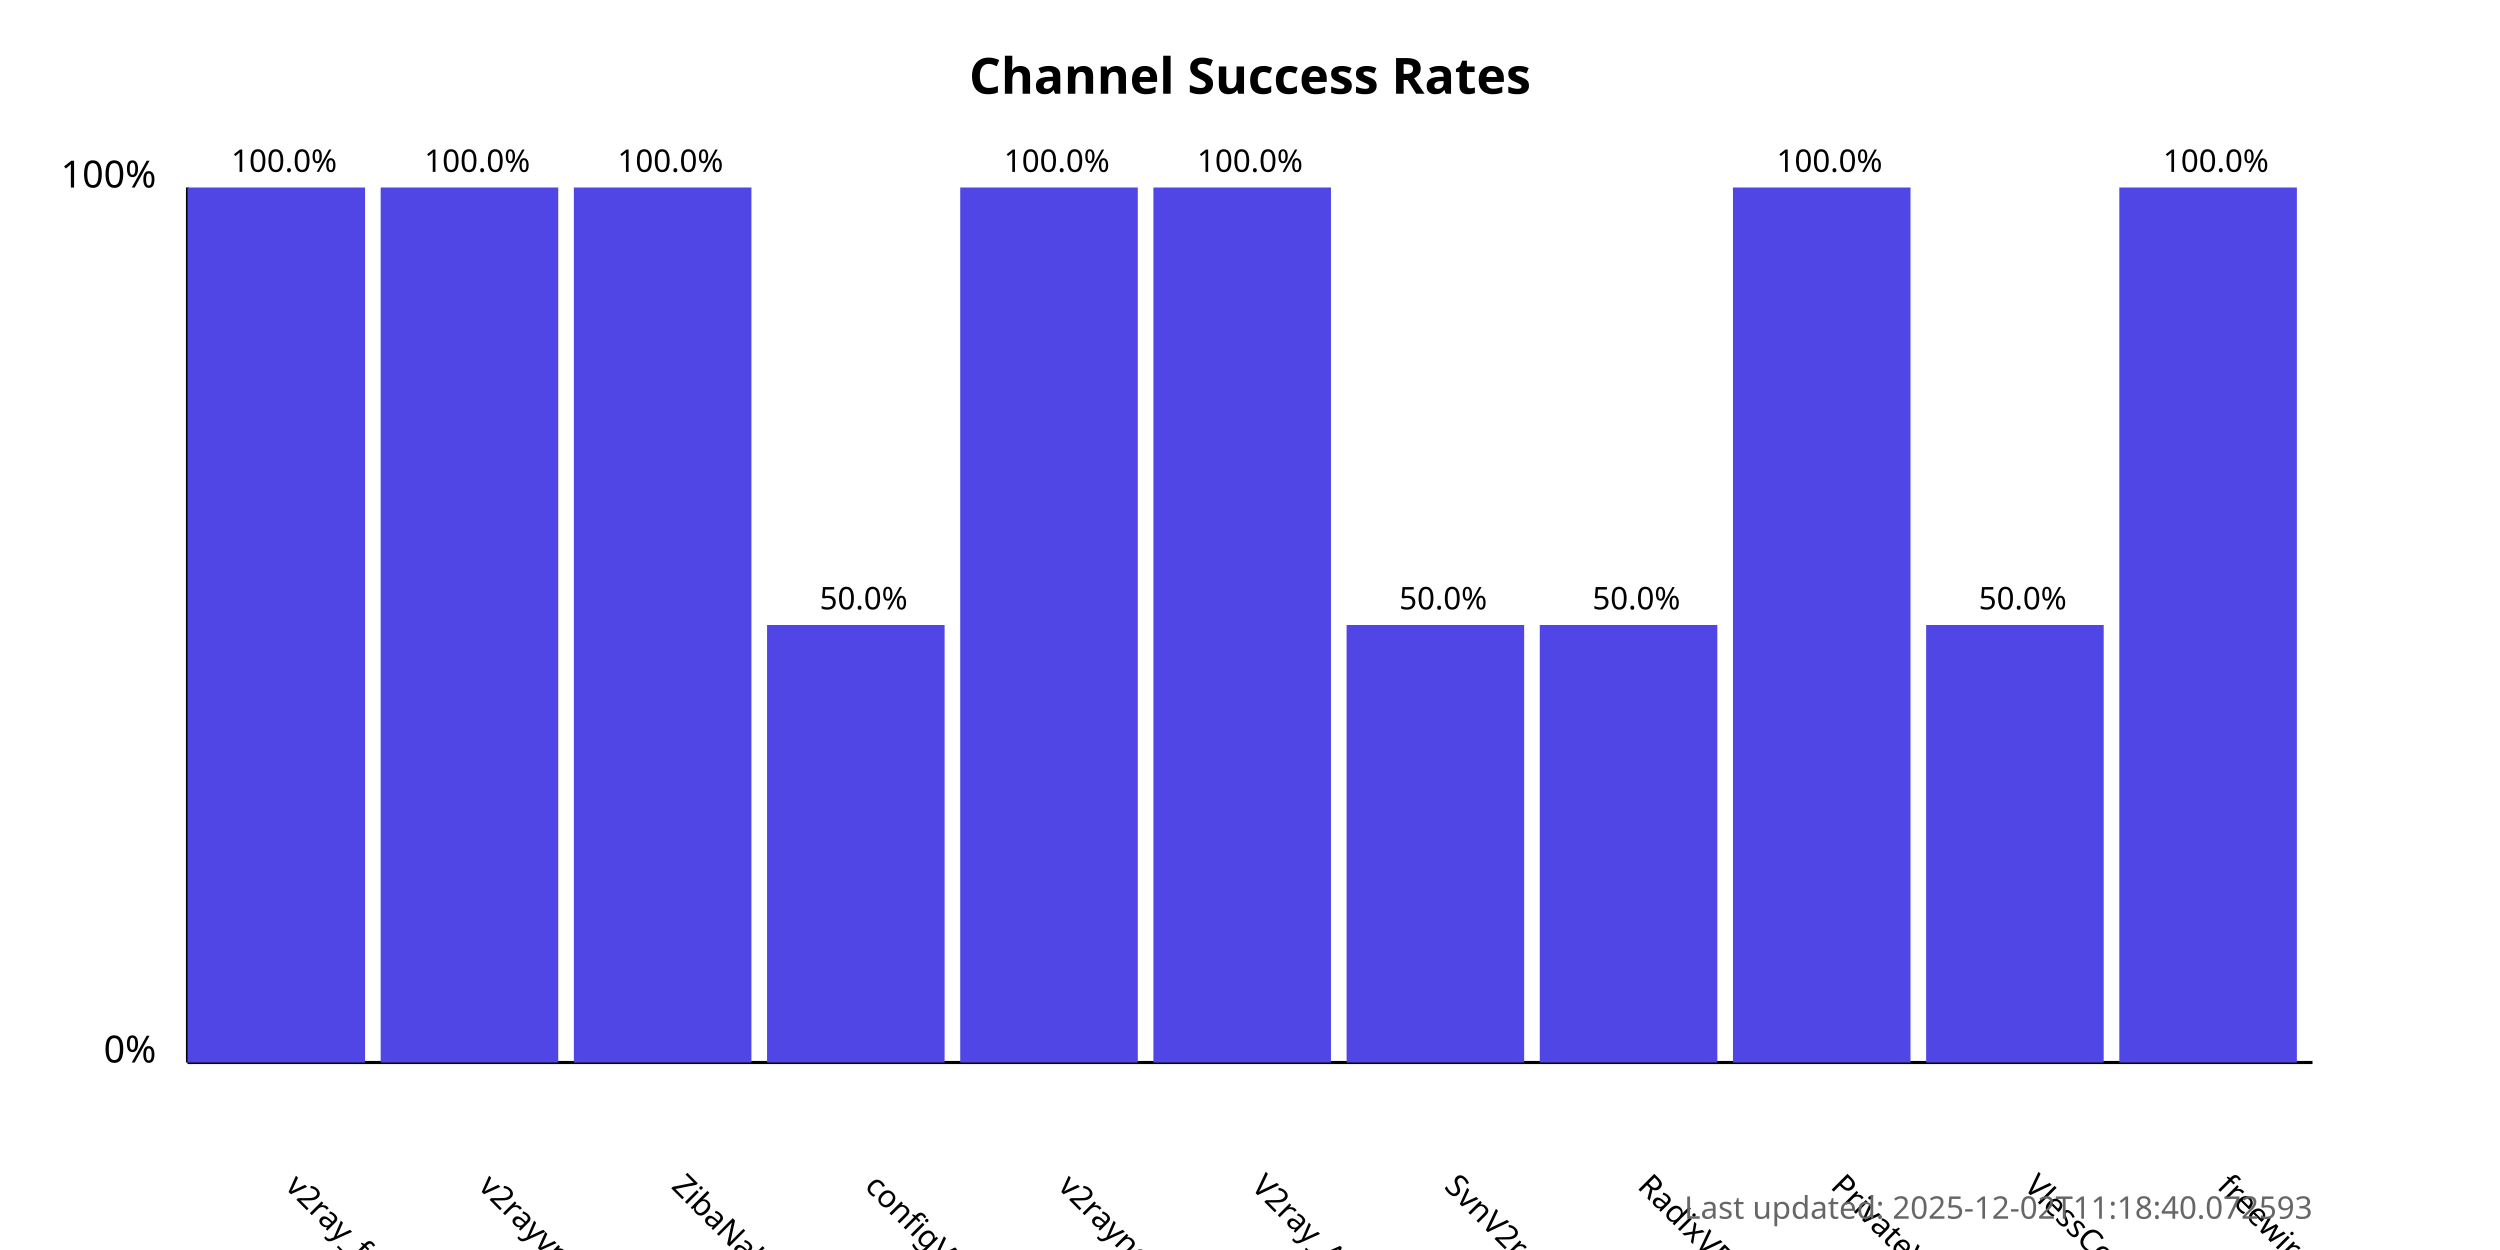
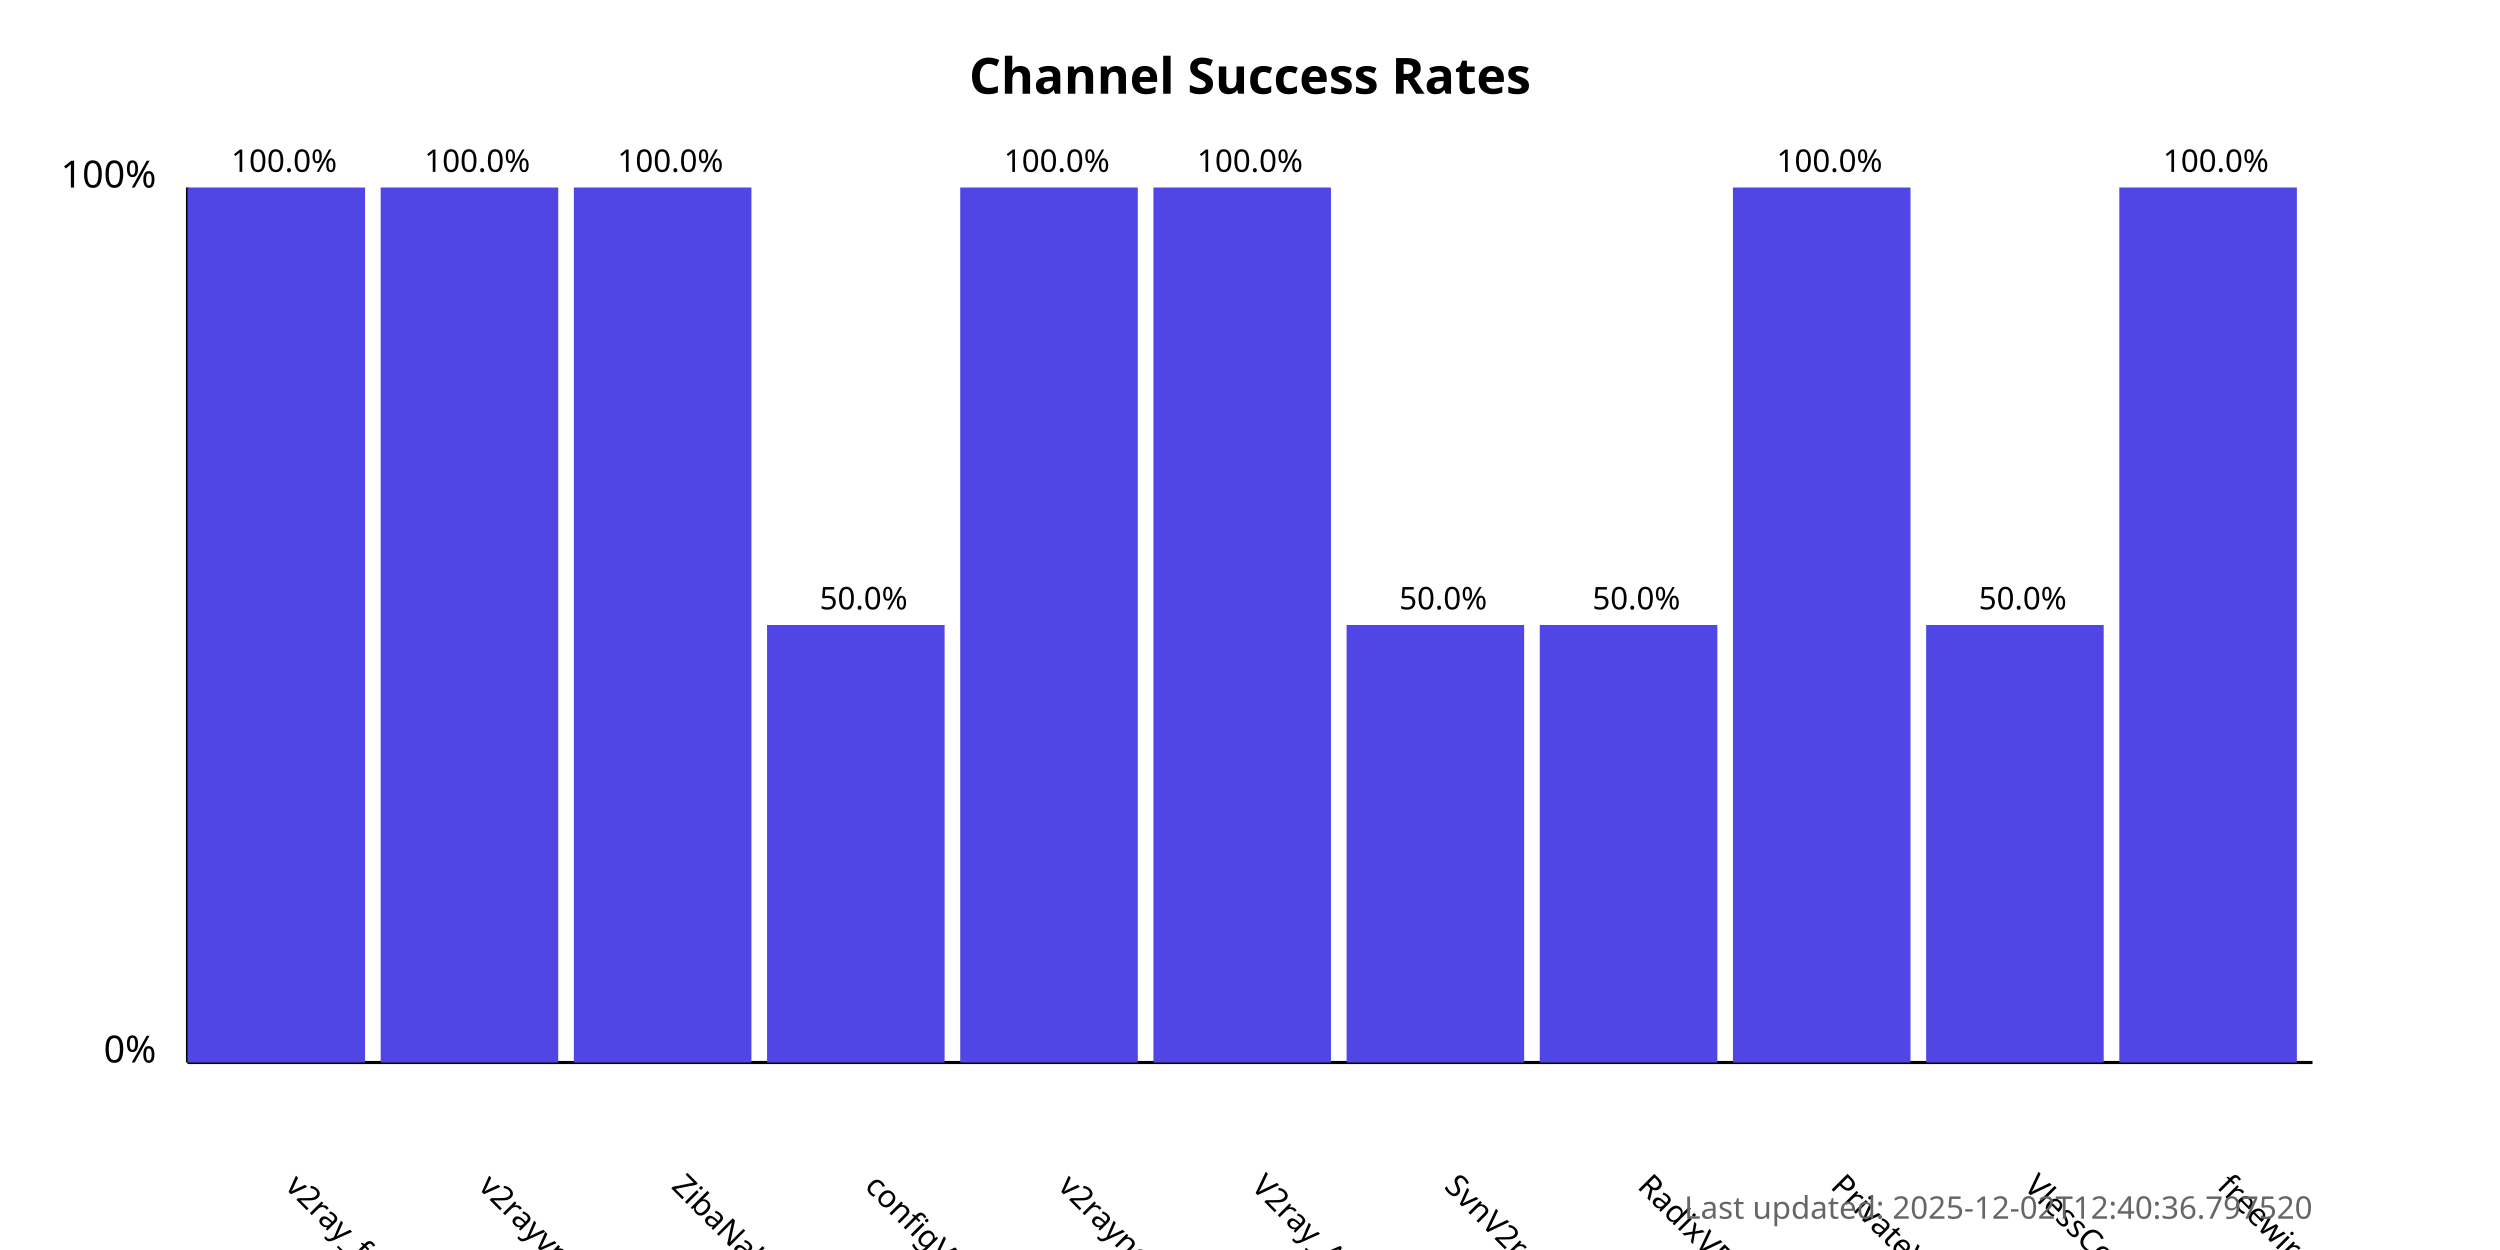
<svg xmlns="http://www.w3.org/2000/svg" width="800" height="400">
  <style>
            .chart-title { font: bold 16px sans-serif; }
            .axis-label { font: 12px sans-serif; }
            .tick-label { font: 10px sans-serif; }
            .bar { fill: #4f46e5; }
            .bar:hover { fill: #6366f1; }
            .timestamp { font: 10px sans-serif; fill: #666; }
        </style>
  <text x="400.0" y="30" text-anchor="middle" class="chart-title">
            Channel Success Rates
        </text>
  <line x1="60" y1="340" x2="60" y2="60" stroke="black" stroke-width="1" />
  <line x1="60" y1="340" x2="740" y2="340" stroke="black" stroke-width="1" />
  <text x="50" y="340" text-anchor="end" class="axis-label">0%</text>
  <text x="50" y="60" text-anchor="end" class="axis-label">100%</text>
  <g>
    <rect x="60" y="60.0" width="56.818" height="280.0" class="bar" />
    <text x="90.909" y="380" transform="rotate(45, 90.90909, 380)" text-anchor="start" class="tick-label">
                v2ray_free_conf
            </text>
    <text x="90.909" y="55.0" text-anchor="middle" class="tick-label">
                100.0%
            </text>
  </g>
  <g>
    <rect x="121.818" y="60.0" width="56.818" height="280.0" class="bar" />
    <text x="152.727" y="380" transform="rotate(45, 152.7273, 380)" text-anchor="start" class="tick-label">
                v2rayvpno
            </text>
    <text x="152.727" y="55.0" text-anchor="middle" class="tick-label">
                100.0%
            </text>
  </g>
  <g>
    <rect x="183.636" y="60.0" width="56.818" height="280.0" class="bar" />
    <text x="214.545" y="380" transform="rotate(45, 214.5455, 380)" text-anchor="start" class="tick-label">
                ZibaNabz
            </text>
    <text x="214.545" y="55.0" text-anchor="middle" class="tick-label">
                100.0%
            </text>
  </g>
  <g>
    <rect x="245.455" y="200.0" width="56.818" height="140.0" class="bar" />
    <text x="276.364" y="380" transform="rotate(45, 276.3636, 380)" text-anchor="start" class="tick-label">
                configV2rayForFree
            </text>
    <text x="276.364" y="195.0" text-anchor="middle" class="tick-label">
                50.0%
            </text>
  </g>
  <g>
    <rect x="307.273" y="60.0" width="56.818" height="280.0" class="bar" />
    <text x="338.182" y="380" transform="rotate(45, 338.1818, 380)" text-anchor="start" class="tick-label">
                v2rayngvpn
            </text>
    <text x="338.182" y="55.0" text-anchor="middle" class="tick-label">
                100.0%
            </text>
  </g>
  <g>
    <rect x="369.091" y="60.0" width="56.818" height="280.0" class="bar" />
    <text x="400.0" y="380" transform="rotate(45, 400.0, 380)" text-anchor="start" class="tick-label">
                V2ray_Alpha
            </text>
    <text x="400.0" y="55.0" text-anchor="middle" class="tick-label">
                100.0%
            </text>
  </g>
  <g>
    <rect x="430.909" y="200.0" width="56.818" height="140.0" class="bar" />
    <text x="461.818" y="380" transform="rotate(45, 461.8182, 380)" text-anchor="start" class="tick-label">
                SvnV2ray
            </text>
    <text x="461.818" y="195.0" text-anchor="middle" class="tick-label">
                50.0%
            </text>
  </g>
  <g>
    <rect x="492.727" y="200.0" width="56.818" height="140.0" class="bar" />
    <text x="523.636" y="380" transform="rotate(45, 523.6364, 380)" text-anchor="start" class="tick-label">
                RadixVPN
            </text>
    <text x="523.636" y="195.0" text-anchor="middle" class="tick-label">
                50.0%
            </text>
  </g>
  <g>
    <rect x="554.545" y="60.0" width="56.818" height="280.0" class="bar" />
    <text x="585.455" y="380" transform="rotate(45, 585.4545, 380)" text-anchor="start" class="tick-label">
                PrivateVPNs
            </text>
    <text x="585.455" y="55.0" text-anchor="middle" class="tick-label">
                100.0%
            </text>
  </g>
  <g>
    <rect x="616.364" y="200.0" width="56.818" height="140.0" class="bar" />
    <text x="647.273" y="380" transform="rotate(45, 647.2727, 380)" text-anchor="start" class="tick-label">
                VlessConfig
            </text>
    <text x="647.273" y="195.0" text-anchor="middle" class="tick-label">
                50.0%
            </text>
  </g>
  <g>
    <rect x="678.182" y="60.0" width="56.818" height="280.0" class="bar" />
    <text x="709.091" y="380" transform="rotate(45, 709.0909, 380)" text-anchor="start" class="tick-label">
                freewireguard
            </text>
    <text x="709.091" y="55.0" text-anchor="middle" class="tick-label">
                100.0%
            </text>
  </g>
  <text x="740" y="390" text-anchor="end" class="timestamp">
-             Last updated: 2025-12-02T11:18:40.072593
+             Last updated: 2025-12-02T12:40:36.797520
        </text>
</svg>
